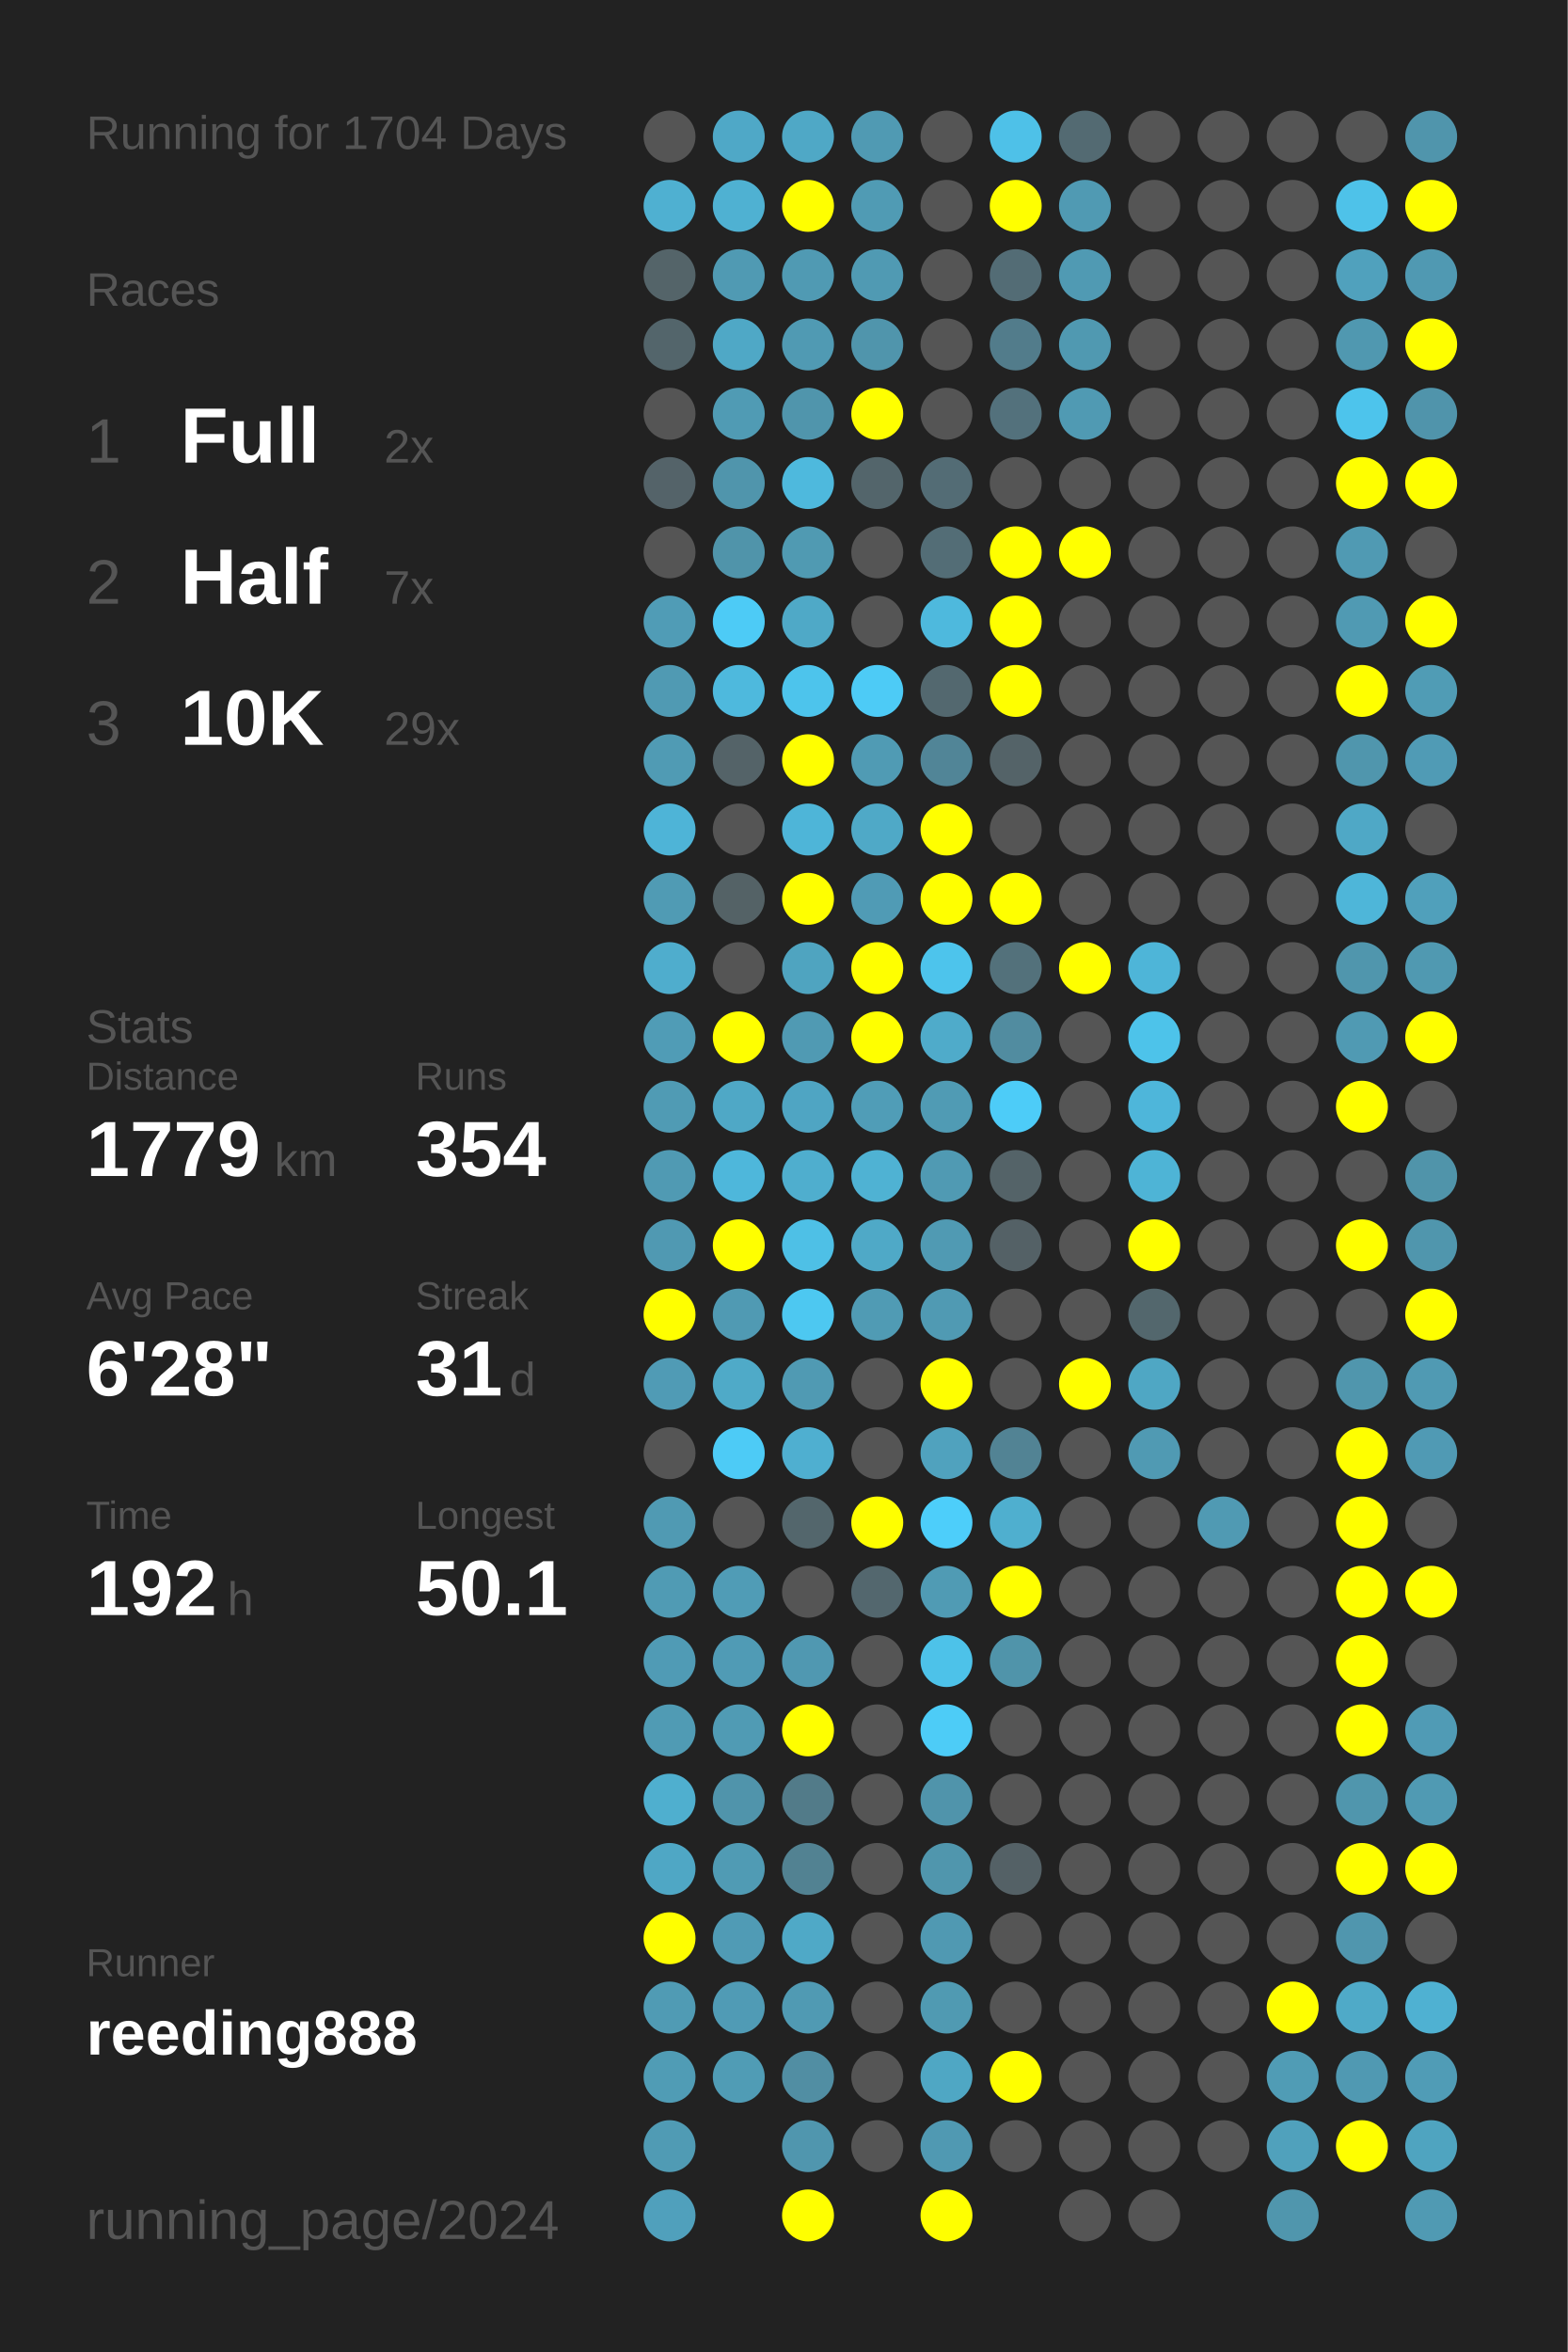
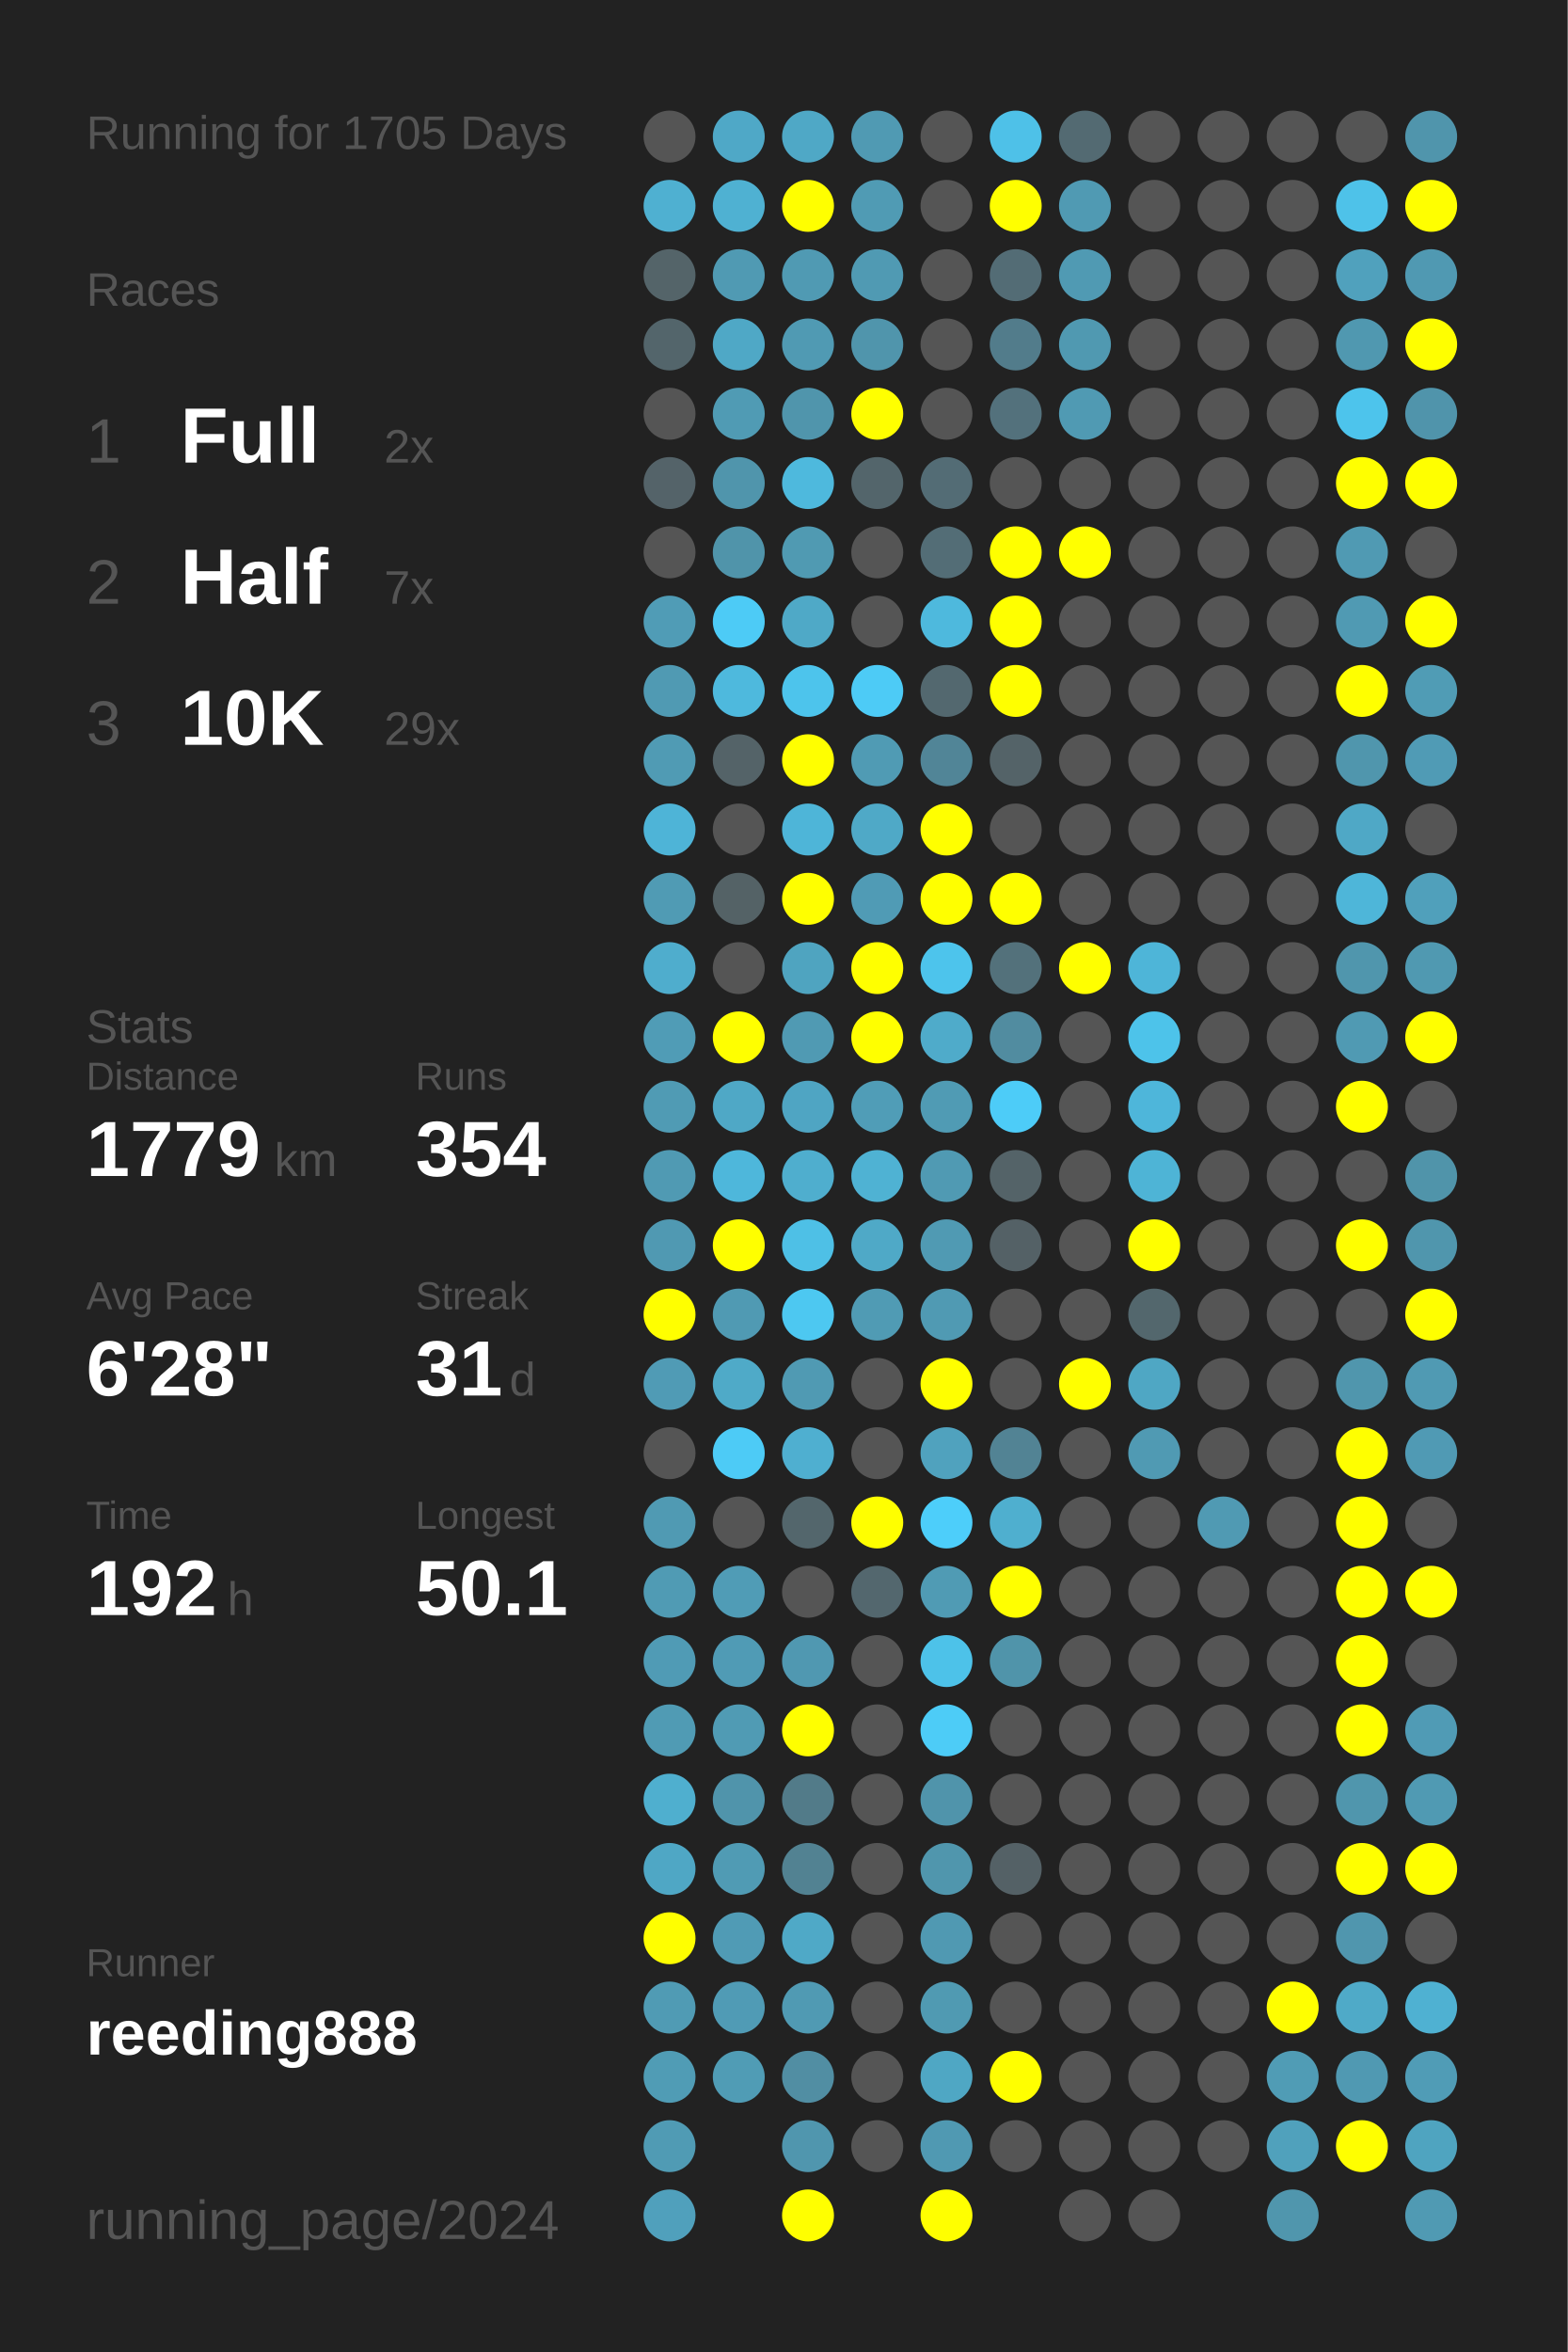
<svg xmlns="http://www.w3.org/2000/svg" baseProfile="full" height="300mm" version="1.1" viewBox="0,0,200,300" width="200mm">
  <defs />
  <rect fill="#222222" height="300" width="200" x="0" y="0" />
-   <text fill="#555555" style="font-size:6px; font-family:Arial;" x="11" y="19">Running for 1704 Days</text>
+   <text fill="#555555" style="font-size:6px; font-family:Arial;" x="11" y="19">Running for 1705 Days</text>
  <text fill="#555555" style="font-size:6px; font-family:Arial;" x="11" y="39">Races</text>
  <text fill="#555555" style="font-size:8px; font-family:Arial;" x="11" y="59">1</text>
  <text fill="#FFFFFF" style="font-size:10px; font-family:Arial; font-weight:bold;" x="23" y="59">Full</text>
  <text fill="#555555" style="font-size:6px; font-family:Arial;" x="49" y="59">2x</text>
  <text fill="#555555" style="font-size:8px; font-family:Arial;" x="11" y="77">2</text>
  <text fill="#FFFFFF" style="font-size:10px; font-family:Arial; font-weight:bold;" x="23" y="77">Half</text>
  <text fill="#555555" style="font-size:6px; font-family:Arial;" x="49" y="77">7x</text>
  <text fill="#555555" style="font-size:8px; font-family:Arial;" x="11" y="95">3</text>
  <text fill="#FFFFFF" style="font-size:10px; font-family:Arial; font-weight:bold;" x="23" y="95">10K</text>
  <text fill="#555555" style="font-size:6px; font-family:Arial;" x="49" y="95">29x</text>
  <text fill="#555555" style="font-size:6px; font-family:Arial;" x="11" y="133">Stats</text>
  <text fill="#555555" style="font-size:5px; font-family:Arial;" x="11" y="139">Distance</text>
  <text fill="#FFFFFF" style="font-size:10px; font-family:Arial; font-weight:bold;" x="11" y="150">1779</text>
  <text fill="#555555" style="font-size:6px; font-family:Arial;" x="35" y="150">km</text>
  <text fill="#555555" style="font-size:5px; font-family:Arial;" x="53" y="139">Runs</text>
  <text fill="#FFFFFF" style="font-size:10px; font-family:Arial; font-weight:bold;" x="53" y="150">354</text>
  <text fill="#555555" style="font-size:5px; font-family:Arial;" x="11" y="167">Avg Pace</text>
  <text fill="#FFFFFF" style="font-size:10px; font-family:Arial; font-weight:bold;" x="11" y="178">6'28"</text>
  <text fill="#555555" style="font-size:5px; font-family:Arial;" x="53" y="167">Streak</text>
  <text fill="#FFFFFF" style="font-size:10px; font-family:Arial; font-weight:bold;" x="53" y="178">31</text>
  <text fill="#555555" style="font-size:6px; font-family:Arial;" x="65" y="178">d</text>
  <text fill="#555555" style="font-size:5px; font-family:Arial;" x="11" y="195">Time</text>
  <text fill="#FFFFFF" style="font-size:10px; font-family:Arial; font-weight:bold;" x="11" y="206">192</text>
  <text fill="#555555" style="font-size:6px; font-family:Arial;" x="29" y="206">h</text>
  <text fill="#555555" style="font-size:5px; font-family:Arial;" x="53" y="195">Longest</text>
  <text fill="#FFFFFF" style="font-size:10px; font-family:Arial; font-weight:bold;" x="53" y="206">50.1</text>
  <text fill="#555555" style="font-size:5px; font-family:Arial;" x="11" y="252.065">Runner</text>
  <text fill="#FFFFFF" style="font-size:8px; font-family:Arial; font-weight:bold;" x="11" y="262.065">reeding888</text>
  <text fill="#555555" style="font-size:7px; font-family:Arial;" x="11" y="285.581">running_page/2024</text>
  <circle cx="85.417" cy="17.419" fill="#555555" r="3.312" />
  <circle cx="85.417" cy="26.258" fill="#4fb0d1" r="3.312" />
  <circle cx="85.417" cy="35.097" fill="#546469" r="3.312" />
  <circle cx="85.417" cy="43.935" fill="#53656b" r="3.312" />
  <circle cx="85.417" cy="52.774" fill="#555555" r="3.312" />
  <circle cx="85.417" cy="61.613" fill="#546369" r="3.312" />
  <circle cx="85.417" cy="70.452" fill="#555555" r="3.312" />
  <circle cx="85.417" cy="79.29" fill="#509cb6" r="3.312" />
  <circle cx="85.417" cy="88.129" fill="#509ab3" r="3.312" />
  <circle cx="85.417" cy="96.968" fill="#509bb4" r="3.312" />
  <circle cx="85.417" cy="105.806" fill="#4eb4d7" r="3.312" />
  <circle cx="85.417" cy="114.645" fill="#509bb4" r="3.312" />
  <circle cx="85.417" cy="123.484" fill="#4fadcd" r="3.312" />
  <circle cx="85.417" cy="132.323" fill="#509cb6" r="3.312" />
  <circle cx="85.417" cy="141.161" fill="#509bb4" r="3.312" />
  <circle cx="85.417" cy="150" fill="#509ab3" r="3.312" />
  <circle cx="85.417" cy="158.839" fill="#5099b2" r="3.312" />
  <circle cx="85.417" cy="167.677" fill="#FFFF00" r="3.312" />
  <circle cx="85.417" cy="176.516" fill="#509bb5" r="3.312" />
  <circle cx="85.417" cy="185.355" fill="#555555" r="3.312" />
  <circle cx="85.417" cy="194.194" fill="#509ab3" r="3.312" />
  <circle cx="85.417" cy="203.032" fill="#509bb4" r="3.312" />
  <circle cx="85.417" cy="211.871" fill="#509bb5" r="3.312" />
  <circle cx="85.417" cy="220.71" fill="#509bb4" r="3.312" />
  <circle cx="85.417" cy="229.548" fill="#4fafcf" r="3.312" />
  <circle cx="85.417" cy="238.387" fill="#4fa7c5" r="3.312" />
  <circle cx="85.417" cy="247.226" fill="#FFFF00" r="3.312" />
  <circle cx="85.417" cy="256.065" fill="#509bb4" r="3.312" />
  <circle cx="85.417" cy="264.903" fill="#509cb5" r="3.312" />
  <circle cx="85.417" cy="273.742" fill="#509bb4" r="3.312" />
  <circle cx="85.417" cy="282.581" fill="#50a0bc" r="3.312" />
  <circle cx="94.25" cy="17.419" fill="#4fa8c7" r="3.312" />
  <circle cx="94.25" cy="26.258" fill="#4fb1d2" r="3.312" />
  <circle cx="94.25" cy="35.097" fill="#509ab3" r="3.312" />
  <circle cx="94.25" cy="43.935" fill="#4fa8c6" r="3.312" />
  <circle cx="94.25" cy="52.774" fill="#509bb4" r="3.312" />
  <circle cx="94.25" cy="61.613" fill="#5095ac" r="3.312" />
  <circle cx="94.25" cy="70.452" fill="#5094aa" r="3.312" />
  <circle cx="94.25" cy="79.29" fill="#4dcbf6" r="3.312" />
  <circle cx="94.25" cy="88.129" fill="#4eb9dd" r="3.312" />
  <circle cx="94.25" cy="96.968" fill="#546368" r="3.312" />
  <circle cx="94.25" cy="105.806" fill="#555555" r="3.312" />
  <circle cx="94.25" cy="114.645" fill="#546266" r="3.312" />
  <circle cx="94.25" cy="123.484" fill="#555555" r="3.312" />
  <circle cx="94.25" cy="132.323" fill="#FFFF00" r="3.312" />
  <circle cx="94.25" cy="141.161" fill="#4fa8c6" r="3.312" />
  <circle cx="94.25" cy="150" fill="#4eb7db" r="3.312" />
  <circle cx="94.25" cy="158.839" fill="#FFFF00" r="3.312" />
  <circle cx="94.25" cy="167.677" fill="#509ab3" r="3.312" />
  <circle cx="94.25" cy="176.516" fill="#4faac8" r="3.312" />
  <circle cx="94.25" cy="185.355" fill="#4dcbf6" r="3.312" />
  <circle cx="94.25" cy="194.194" fill="#555555" r="3.312" />
  <circle cx="94.25" cy="203.032" fill="#509cb6" r="3.312" />
  <circle cx="94.25" cy="211.871" fill="#509bb5" r="3.312" />
  <circle cx="94.25" cy="220.71" fill="#509bb4" r="3.312" />
  <circle cx="94.25" cy="229.548" fill="#5094ab" r="3.312" />
  <circle cx="94.25" cy="238.387" fill="#509bb4" r="3.312" />
  <circle cx="94.25" cy="247.226" fill="#509bb5" r="3.312" />
  <circle cx="94.25" cy="256.065" fill="#509bb5" r="3.312" />
  <circle cx="94.25" cy="264.903" fill="#509cb5" r="3.312" />
  <circle cx="103.083" cy="17.419" fill="#4fa8c6" r="3.312" />
  <circle cx="103.083" cy="26.258" fill="#FFFF00" r="3.312" />
  <circle cx="103.083" cy="35.097" fill="#509ab3" r="3.312" />
  <circle cx="103.083" cy="43.935" fill="#509ab3" r="3.312" />
  <circle cx="103.083" cy="52.774" fill="#5095ac" r="3.312" />
  <circle cx="103.083" cy="61.613" fill="#4eb9dd" r="3.312" />
  <circle cx="103.083" cy="70.452" fill="#509ab2" r="3.312" />
  <circle cx="103.083" cy="79.29" fill="#4fa9c7" r="3.312" />
  <circle cx="103.083" cy="88.129" fill="#4dc4ec" r="3.312" />
  <circle cx="103.083" cy="96.968" fill="#FFFF00" r="3.312" />
  <circle cx="103.083" cy="105.806" fill="#4eb5d8" r="3.312" />
  <circle cx="103.083" cy="114.645" fill="#FFFF00" r="3.312" />
  <circle cx="103.083" cy="123.484" fill="#4fa4c0" r="3.312" />
  <circle cx="103.083" cy="132.323" fill="#509ab3" r="3.312" />
  <circle cx="103.083" cy="141.161" fill="#4fa5c3" r="3.312" />
  <circle cx="103.083" cy="150" fill="#4faece" r="3.312" />
  <circle cx="103.083" cy="158.839" fill="#4ec0e6" r="3.312" />
  <circle cx="103.083" cy="167.677" fill="#4dc8f1" r="3.312" />
  <circle cx="103.083" cy="176.516" fill="#509ab3" r="3.312" />
  <circle cx="103.083" cy="185.355" fill="#4fafd0" r="3.312" />
  <circle cx="103.083" cy="194.194" fill="#53666c" r="3.312" />
  <circle cx="103.083" cy="203.032" fill="#555555" r="3.312" />
  <circle cx="103.083" cy="211.871" fill="#5098b1" r="3.312" />
  <circle cx="103.083" cy="220.71" fill="#FFFF00" r="3.312" />
  <circle cx="103.083" cy="229.548" fill="#527b89" r="3.312" />
  <circle cx="103.083" cy="238.387" fill="#528292" r="3.312" />
  <circle cx="103.083" cy="247.226" fill="#4fa9c7" r="3.312" />
  <circle cx="103.083" cy="256.065" fill="#509ab3" r="3.312" />
  <circle cx="103.083" cy="264.903" fill="#518ea3" r="3.312" />
  <circle cx="103.083" cy="273.742" fill="#5096ae" r="3.312" />
  <circle cx="103.083" cy="282.581" fill="#FFFF00" r="3.312" />
  <circle cx="111.917" cy="17.419" fill="#509ab3" r="3.312" />
  <circle cx="111.917" cy="26.258" fill="#509bb4" r="3.312" />
  <circle cx="111.917" cy="35.097" fill="#509ab3" r="3.312" />
  <circle cx="111.917" cy="43.935" fill="#5095ac" r="3.312" />
  <circle cx="111.917" cy="52.774" fill="#FFFF00" r="3.312" />
  <circle cx="111.917" cy="61.613" fill="#53656b" r="3.312" />
  <circle cx="111.917" cy="70.452" fill="#555555" r="3.312" />
  <circle cx="111.917" cy="79.29" fill="#555555" r="3.312" />
  <circle cx="111.917" cy="88.129" fill="#4dcbf6" r="3.312" />
  <circle cx="111.917" cy="96.968" fill="#509bb4" r="3.312" />
  <circle cx="111.917" cy="105.806" fill="#4fa9c7" r="3.312" />
  <circle cx="111.917" cy="114.645" fill="#509bb5" r="3.312" />
  <circle cx="111.917" cy="123.484" fill="#FFFF00" r="3.312" />
  <circle cx="111.917" cy="132.323" fill="#FFFF00" r="3.312" />
  <circle cx="111.917" cy="141.161" fill="#509db7" r="3.312" />
  <circle cx="111.917" cy="150" fill="#4fb2d3" r="3.312" />
  <circle cx="111.917" cy="158.839" fill="#4fa9c7" r="3.312" />
  <circle cx="111.917" cy="167.677" fill="#509bb4" r="3.312" />
  <circle cx="111.917" cy="176.516" fill="#555555" r="3.312" />
  <circle cx="111.917" cy="185.355" fill="#555555" r="3.312" />
  <circle cx="111.917" cy="194.194" fill="#FFFF00" r="3.312" />
  <circle cx="111.917" cy="203.032" fill="#53676e" r="3.312" />
  <circle cx="111.917" cy="211.871" fill="#555555" r="3.312" />
  <circle cx="111.917" cy="220.71" fill="#555555" r="3.312" />
  <circle cx="111.917" cy="229.548" fill="#555555" r="3.312" />
  <circle cx="111.917" cy="238.387" fill="#555555" r="3.312" />
  <circle cx="111.917" cy="247.226" fill="#555555" r="3.312" />
  <circle cx="111.917" cy="256.065" fill="#555555" r="3.312" />
  <circle cx="111.917" cy="264.903" fill="#555555" r="3.312" />
  <circle cx="111.917" cy="273.742" fill="#555555" r="3.312" />
  <circle cx="120.75" cy="17.419" fill="#555555" r="3.312" />
  <circle cx="120.75" cy="26.258" fill="#555555" r="3.312" />
  <circle cx="120.75" cy="35.097" fill="#555555" r="3.312" />
  <circle cx="120.75" cy="43.935" fill="#555555" r="3.312" />
  <circle cx="120.75" cy="52.774" fill="#555555" r="3.312" />
  <circle cx="120.75" cy="61.613" fill="#536c75" r="3.312" />
  <circle cx="120.75" cy="70.452" fill="#536d76" r="3.312" />
  <circle cx="120.75" cy="79.29" fill="#4eb9dd" r="3.312" />
  <circle cx="120.75" cy="88.129" fill="#53686f" r="3.312" />
  <circle cx="120.75" cy="96.968" fill="#518597" r="3.312" />
  <circle cx="120.75" cy="105.806" fill="#FFFF00" r="3.312" />
  <circle cx="120.75" cy="114.645" fill="#FFFF00" r="3.312" />
  <circle cx="120.75" cy="123.484" fill="#4dc4ec" r="3.312" />
  <circle cx="120.75" cy="132.323" fill="#4fabca" r="3.312" />
  <circle cx="120.75" cy="141.161" fill="#509bb4" r="3.312" />
  <circle cx="120.75" cy="150" fill="#509ab3" r="3.312" />
  <circle cx="120.75" cy="158.839" fill="#509ab3" r="3.312" />
  <circle cx="120.75" cy="167.677" fill="#509ab3" r="3.312" />
  <circle cx="120.75" cy="176.516" fill="#FFFF00" r="3.312" />
  <circle cx="120.75" cy="185.355" fill="#50a2be" r="3.312" />
  <circle cx="120.75" cy="194.194" fill="#4dcefa" r="3.312" />
  <circle cx="120.75" cy="203.032" fill="#509bb4" r="3.312" />
  <circle cx="120.75" cy="211.871" fill="#4dc2e9" r="3.312" />
  <circle cx="120.75" cy="220.71" fill="#4dccf7" r="3.312" />
  <circle cx="120.75" cy="229.548" fill="#5094ab" r="3.312" />
  <circle cx="120.75" cy="238.387" fill="#5096ad" r="3.312" />
  <circle cx="120.75" cy="247.226" fill="#5099b2" r="3.312" />
  <circle cx="120.75" cy="256.065" fill="#509ab2" r="3.312" />
  <circle cx="120.75" cy="264.903" fill="#4fa7c4" r="3.312" />
  <circle cx="120.75" cy="273.742" fill="#5099b2" r="3.312" />
  <circle cx="120.75" cy="282.581" fill="#FFFF00" r="3.312" />
  <circle cx="129.583" cy="17.419" fill="#4ec1e8" r="3.312" />
  <circle cx="129.583" cy="26.258" fill="#FFFF00" r="3.312" />
  <circle cx="129.583" cy="35.097" fill="#536c75" r="3.312" />
  <circle cx="129.583" cy="43.935" fill="#527c8b" r="3.312" />
  <circle cx="129.583" cy="52.774" fill="#53717c" r="3.312" />
  <circle cx="129.583" cy="61.613" fill="#555555" r="3.312" />
  <circle cx="129.583" cy="70.452" fill="#FFFF00" r="3.312" />
  <circle cx="129.583" cy="79.29" fill="#FFFF00" r="3.312" />
  <circle cx="129.583" cy="88.129" fill="#FFFF00" r="3.312" />
  <circle cx="129.583" cy="96.968" fill="#546368" r="3.312" />
  <circle cx="129.583" cy="105.806" fill="#555555" r="3.312" />
  <circle cx="129.583" cy="114.645" fill="#FFFF00" r="3.312" />
  <circle cx="129.583" cy="123.484" fill="#53717b" r="3.312" />
  <circle cx="129.583" cy="132.323" fill="#518ca0" r="3.312" />
  <circle cx="129.583" cy="141.161" fill="#4dccf8" r="3.312" />
  <circle cx="129.583" cy="150" fill="#546368" r="3.312" />
  <circle cx="129.583" cy="158.839" fill="#546166" r="3.312" />
  <circle cx="129.583" cy="167.677" fill="#555555" r="3.312" />
  <circle cx="129.583" cy="176.516" fill="#555555" r="3.312" />
  <circle cx="129.583" cy="185.355" fill="#528394" r="3.312" />
  <circle cx="129.583" cy="194.194" fill="#4fafcf" r="3.312" />
  <circle cx="129.583" cy="203.032" fill="#FFFF00" r="3.312" />
  <circle cx="129.583" cy="211.871" fill="#5094aa" r="3.312" />
  <circle cx="129.583" cy="220.71" fill="#555555" r="3.312" />
  <circle cx="129.583" cy="229.548" fill="#555555" r="3.312" />
  <circle cx="129.583" cy="238.387" fill="#546166" r="3.312" />
  <circle cx="129.583" cy="247.226" fill="#555555" r="3.312" />
  <circle cx="129.583" cy="256.065" fill="#555555" r="3.312" />
  <circle cx="129.583" cy="264.903" fill="#FFFF00" r="3.312" />
  <circle cx="129.583" cy="273.742" fill="#555555" r="3.312" />
  <circle cx="138.417" cy="17.419" fill="#536a72" r="3.312" />
  <circle cx="138.417" cy="26.258" fill="#509ab3" r="3.312" />
  <circle cx="138.417" cy="35.097" fill="#509ab3" r="3.312" />
  <circle cx="138.417" cy="43.935" fill="#5099b1" r="3.312" />
  <circle cx="138.417" cy="52.774" fill="#509ab3" r="3.312" />
  <circle cx="138.417" cy="61.613" fill="#555555" r="3.312" />
  <circle cx="138.417" cy="70.452" fill="#FFFF00" r="3.312" />
  <circle cx="138.417" cy="79.29" fill="#555555" r="3.312" />
  <circle cx="138.417" cy="88.129" fill="#555555" r="3.312" />
  <circle cx="138.417" cy="96.968" fill="#555555" r="3.312" />
  <circle cx="138.417" cy="105.806" fill="#555555" r="3.312" />
  <circle cx="138.417" cy="114.645" fill="#555555" r="3.312" />
  <circle cx="138.417" cy="123.484" fill="#FFFF00" r="3.312" />
  <circle cx="138.417" cy="132.323" fill="#555555" r="3.312" />
  <circle cx="138.417" cy="141.161" fill="#555555" r="3.312" />
  <circle cx="138.417" cy="150" fill="#555555" r="3.312" />
  <circle cx="138.417" cy="158.839" fill="#555555" r="3.312" />
  <circle cx="138.417" cy="167.677" fill="#555555" r="3.312" />
  <circle cx="138.417" cy="176.516" fill="#FFFF00" r="3.312" />
  <circle cx="138.417" cy="185.355" fill="#555555" r="3.312" />
  <circle cx="138.417" cy="194.194" fill="#555555" r="3.312" />
  <circle cx="138.417" cy="203.032" fill="#555555" r="3.312" />
  <circle cx="138.417" cy="211.871" fill="#555555" r="3.312" />
  <circle cx="138.417" cy="220.71" fill="#555555" r="3.312" />
  <circle cx="138.417" cy="229.548" fill="#555555" r="3.312" />
  <circle cx="138.417" cy="238.387" fill="#555555" r="3.312" />
  <circle cx="138.417" cy="247.226" fill="#555555" r="3.312" />
  <circle cx="138.417" cy="256.065" fill="#555555" r="3.312" />
  <circle cx="138.417" cy="264.903" fill="#555555" r="3.312" />
  <circle cx="138.417" cy="273.742" fill="#555555" r="3.312" />
  <circle cx="138.417" cy="282.581" fill="#555555" r="3.312" />
  <circle cx="147.25" cy="17.419" fill="#555555" r="3.312" />
  <circle cx="147.25" cy="26.258" fill="#555555" r="3.312" />
  <circle cx="147.25" cy="35.097" fill="#555555" r="3.312" />
  <circle cx="147.25" cy="43.935" fill="#555555" r="3.312" />
  <circle cx="147.25" cy="52.774" fill="#555555" r="3.312" />
  <circle cx="147.25" cy="61.613" fill="#555555" r="3.312" />
  <circle cx="147.25" cy="70.452" fill="#555555" r="3.312" />
  <circle cx="147.25" cy="79.29" fill="#555555" r="3.312" />
  <circle cx="147.25" cy="88.129" fill="#555555" r="3.312" />
  <circle cx="147.25" cy="96.968" fill="#555555" r="3.312" />
  <circle cx="147.25" cy="105.806" fill="#555555" r="3.312" />
  <circle cx="147.25" cy="114.645" fill="#555555" r="3.312" />
  <circle cx="147.25" cy="123.484" fill="#4eb5d8" r="3.312" />
  <circle cx="147.25" cy="132.323" fill="#4dc3ea" r="3.312" />
  <circle cx="147.25" cy="141.161" fill="#4eb6da" r="3.312" />
  <circle cx="147.25" cy="150" fill="#4eb4d6" r="3.312" />
  <circle cx="147.25" cy="158.839" fill="#FFFF00" r="3.312" />
  <circle cx="147.25" cy="167.677" fill="#53676d" r="3.312" />
  <circle cx="147.25" cy="176.516" fill="#4fa7c4" r="3.312" />
  <circle cx="147.25" cy="185.355" fill="#509ab3" r="3.312" />
  <circle cx="147.25" cy="194.194" fill="#555555" r="3.312" />
  <circle cx="147.25" cy="203.032" fill="#555555" r="3.312" />
  <circle cx="147.25" cy="211.871" fill="#555555" r="3.312" />
  <circle cx="147.25" cy="220.71" fill="#555555" r="3.312" />
  <circle cx="147.25" cy="229.548" fill="#555555" r="3.312" />
  <circle cx="147.25" cy="238.387" fill="#555555" r="3.312" />
  <circle cx="147.25" cy="247.226" fill="#555555" r="3.312" />
  <circle cx="147.25" cy="256.065" fill="#555555" r="3.312" />
  <circle cx="147.25" cy="264.903" fill="#555555" r="3.312" />
  <circle cx="147.25" cy="273.742" fill="#555555" r="3.312" />
  <circle cx="147.25" cy="282.581" fill="#555555" r="3.312" />
  <circle cx="156.083" cy="17.419" fill="#555555" r="3.312" />
  <circle cx="156.083" cy="26.258" fill="#555555" r="3.312" />
  <circle cx="156.083" cy="35.097" fill="#555555" r="3.312" />
  <circle cx="156.083" cy="43.935" fill="#555555" r="3.312" />
  <circle cx="156.083" cy="52.774" fill="#555555" r="3.312" />
  <circle cx="156.083" cy="61.613" fill="#555555" r="3.312" />
  <circle cx="156.083" cy="70.452" fill="#555555" r="3.312" />
  <circle cx="156.083" cy="79.29" fill="#555555" r="3.312" />
  <circle cx="156.083" cy="88.129" fill="#555555" r="3.312" />
  <circle cx="156.083" cy="96.968" fill="#555555" r="3.312" />
  <circle cx="156.083" cy="105.806" fill="#555555" r="3.312" />
  <circle cx="156.083" cy="114.645" fill="#555555" r="3.312" />
  <circle cx="156.083" cy="123.484" fill="#555555" r="3.312" />
  <circle cx="156.083" cy="132.323" fill="#555555" r="3.312" />
  <circle cx="156.083" cy="141.161" fill="#555555" r="3.312" />
  <circle cx="156.083" cy="150" fill="#555555" r="3.312" />
  <circle cx="156.083" cy="158.839" fill="#555555" r="3.312" />
  <circle cx="156.083" cy="167.677" fill="#555555" r="3.312" />
  <circle cx="156.083" cy="176.516" fill="#555555" r="3.312" />
  <circle cx="156.083" cy="185.355" fill="#555555" r="3.312" />
  <circle cx="156.083" cy="194.194" fill="#509ab3" r="3.312" />
  <circle cx="156.083" cy="203.032" fill="#555555" r="3.312" />
  <circle cx="156.083" cy="211.871" fill="#555555" r="3.312" />
  <circle cx="156.083" cy="220.71" fill="#555555" r="3.312" />
  <circle cx="156.083" cy="229.548" fill="#555555" r="3.312" />
  <circle cx="156.083" cy="238.387" fill="#555555" r="3.312" />
  <circle cx="156.083" cy="247.226" fill="#555555" r="3.312" />
  <circle cx="156.083" cy="256.065" fill="#555555" r="3.312" />
  <circle cx="156.083" cy="264.903" fill="#555555" r="3.312" />
  <circle cx="156.083" cy="273.742" fill="#555555" r="3.312" />
  <circle cx="164.917" cy="17.419" fill="#555555" r="3.312" />
  <circle cx="164.917" cy="26.258" fill="#555555" r="3.312" />
  <circle cx="164.917" cy="35.097" fill="#555555" r="3.312" />
  <circle cx="164.917" cy="43.935" fill="#555555" r="3.312" />
  <circle cx="164.917" cy="52.774" fill="#555555" r="3.312" />
  <circle cx="164.917" cy="61.613" fill="#555555" r="3.312" />
  <circle cx="164.917" cy="70.452" fill="#555555" r="3.312" />
  <circle cx="164.917" cy="79.29" fill="#555555" r="3.312" />
  <circle cx="164.917" cy="88.129" fill="#555555" r="3.312" />
  <circle cx="164.917" cy="96.968" fill="#555555" r="3.312" />
  <circle cx="164.917" cy="105.806" fill="#555555" r="3.312" />
  <circle cx="164.917" cy="114.645" fill="#555555" r="3.312" />
  <circle cx="164.917" cy="123.484" fill="#555555" r="3.312" />
  <circle cx="164.917" cy="132.323" fill="#555555" r="3.312" />
  <circle cx="164.917" cy="141.161" fill="#555555" r="3.312" />
  <circle cx="164.917" cy="150" fill="#555555" r="3.312" />
  <circle cx="164.917" cy="158.839" fill="#555555" r="3.312" />
  <circle cx="164.917" cy="167.677" fill="#555555" r="3.312" />
  <circle cx="164.917" cy="176.516" fill="#555555" r="3.312" />
  <circle cx="164.917" cy="185.355" fill="#555555" r="3.312" />
  <circle cx="164.917" cy="194.194" fill="#555555" r="3.312" />
  <circle cx="164.917" cy="203.032" fill="#555555" r="3.312" />
  <circle cx="164.917" cy="211.871" fill="#555555" r="3.312" />
  <circle cx="164.917" cy="220.71" fill="#555555" r="3.312" />
  <circle cx="164.917" cy="229.548" fill="#555555" r="3.312" />
  <circle cx="164.917" cy="238.387" fill="#555555" r="3.312" />
  <circle cx="164.917" cy="247.226" fill="#555555" r="3.312" />
  <circle cx="164.917" cy="256.065" fill="#FFFF00" r="3.312" />
  <circle cx="164.917" cy="264.903" fill="#509cb5" r="3.312" />
  <circle cx="164.917" cy="273.742" fill="#50a1bc" r="3.312" />
  <circle cx="164.917" cy="282.581" fill="#5096ad" r="3.312" />
  <circle cx="173.75" cy="17.419" fill="#555555" r="3.312" />
  <circle cx="173.75" cy="26.258" fill="#4ec2e9" r="3.312" />
  <circle cx="173.75" cy="35.097" fill="#50a1bd" r="3.312" />
  <circle cx="173.75" cy="43.935" fill="#5098b0" r="3.312" />
  <circle cx="173.75" cy="52.774" fill="#4dc4ec" r="3.312" />
  <circle cx="173.75" cy="61.613" fill="#FFFF00" r="3.312" />
  <circle cx="173.75" cy="70.452" fill="#509ab3" r="3.312" />
  <circle cx="173.75" cy="79.29" fill="#509ab3" r="3.312" />
  <circle cx="173.75" cy="88.129" fill="#FFFF00" r="3.312" />
  <circle cx="173.75" cy="96.968" fill="#5096ad" r="3.312" />
  <circle cx="173.75" cy="105.806" fill="#4fa8c6" r="3.312" />
  <circle cx="173.75" cy="114.645" fill="#4eb6d9" r="3.312" />
  <circle cx="173.75" cy="123.484" fill="#5096ad" r="3.312" />
  <circle cx="173.75" cy="132.323" fill="#509ab3" r="3.312" />
  <circle cx="173.75" cy="141.161" fill="#FFFF00" r="3.312" />
  <circle cx="173.75" cy="150" fill="#555555" r="3.312" />
  <circle cx="173.75" cy="158.839" fill="#FFFF00" r="3.312" />
  <circle cx="173.75" cy="167.677" fill="#555555" r="3.312" />
  <circle cx="173.75" cy="176.516" fill="#5096ad" r="3.312" />
  <circle cx="173.75" cy="185.355" fill="#FFFF00" r="3.312" />
  <circle cx="173.75" cy="194.194" fill="#FFFF00" r="3.312" />
  <circle cx="173.75" cy="203.032" fill="#FFFF00" r="3.312" />
  <circle cx="173.75" cy="211.871" fill="#FFFF00" r="3.312" />
  <circle cx="173.75" cy="220.71" fill="#FFFF00" r="3.312" />
  <circle cx="173.75" cy="229.548" fill="#5096ad" r="3.312" />
  <circle cx="173.75" cy="238.387" fill="#FFFF00" r="3.312" />
  <circle cx="173.75" cy="247.226" fill="#5096ae" r="3.312" />
  <circle cx="173.75" cy="256.065" fill="#4faac8" r="3.312" />
  <circle cx="173.75" cy="264.903" fill="#5099b2" r="3.312" />
  <circle cx="173.75" cy="273.742" fill="#FFFF00" r="3.312" />
  <circle cx="182.583" cy="17.419" fill="#5095ac" r="3.312" />
  <circle cx="182.583" cy="26.258" fill="#FFFF00" r="3.312" />
  <circle cx="182.583" cy="35.097" fill="#5099b2" r="3.312" />
  <circle cx="182.583" cy="43.935" fill="#FFFF00" r="3.312" />
  <circle cx="182.583" cy="52.774" fill="#5094ab" r="3.312" />
  <circle cx="182.583" cy="61.613" fill="#FFFF00" r="3.312" />
  <circle cx="182.583" cy="70.452" fill="#555555" r="3.312" />
  <circle cx="182.583" cy="79.29" fill="#FFFF00" r="3.312" />
  <circle cx="182.583" cy="88.129" fill="#509cb5" r="3.312" />
  <circle cx="182.583" cy="96.968" fill="#509bb5" r="3.312" />
  <circle cx="182.583" cy="105.806" fill="#555555" r="3.312" />
  <circle cx="182.583" cy="114.645" fill="#50a0bb" r="3.312" />
  <circle cx="182.583" cy="123.484" fill="#5099b1" r="3.312" />
  <circle cx="182.583" cy="132.323" fill="#FFFF00" r="3.312" />
  <circle cx="182.583" cy="141.161" fill="#555555" r="3.312" />
  <circle cx="182.583" cy="150" fill="#5094aa" r="3.312" />
  <circle cx="182.583" cy="158.839" fill="#5096ad" r="3.312" />
  <circle cx="182.583" cy="167.677" fill="#FFFF00" r="3.312" />
  <circle cx="182.583" cy="176.516" fill="#509ab3" r="3.312" />
  <circle cx="182.583" cy="185.355" fill="#509ab4" r="3.312" />
  <circle cx="182.583" cy="194.194" fill="#555555" r="3.312" />
  <circle cx="182.583" cy="203.032" fill="#FFFF00" r="3.312" />
  <circle cx="182.583" cy="211.871" fill="#555555" r="3.312" />
  <circle cx="182.583" cy="220.71" fill="#509bb5" r="3.312" />
  <circle cx="182.583" cy="229.548" fill="#509ab3" r="3.312" />
  <circle cx="182.583" cy="238.387" fill="#FFFF00" r="3.312" />
  <circle cx="182.583" cy="247.226" fill="#555555" r="3.312" />
  <circle cx="182.583" cy="256.065" fill="#4fb1d2" r="3.312" />
  <circle cx="182.583" cy="264.903" fill="#509cb6" r="3.312" />
  <circle cx="182.583" cy="273.742" fill="#4fa4c0" r="3.312" />
  <circle cx="182.583" cy="282.581" fill="#509ab3" r="3.312" />
</svg>
